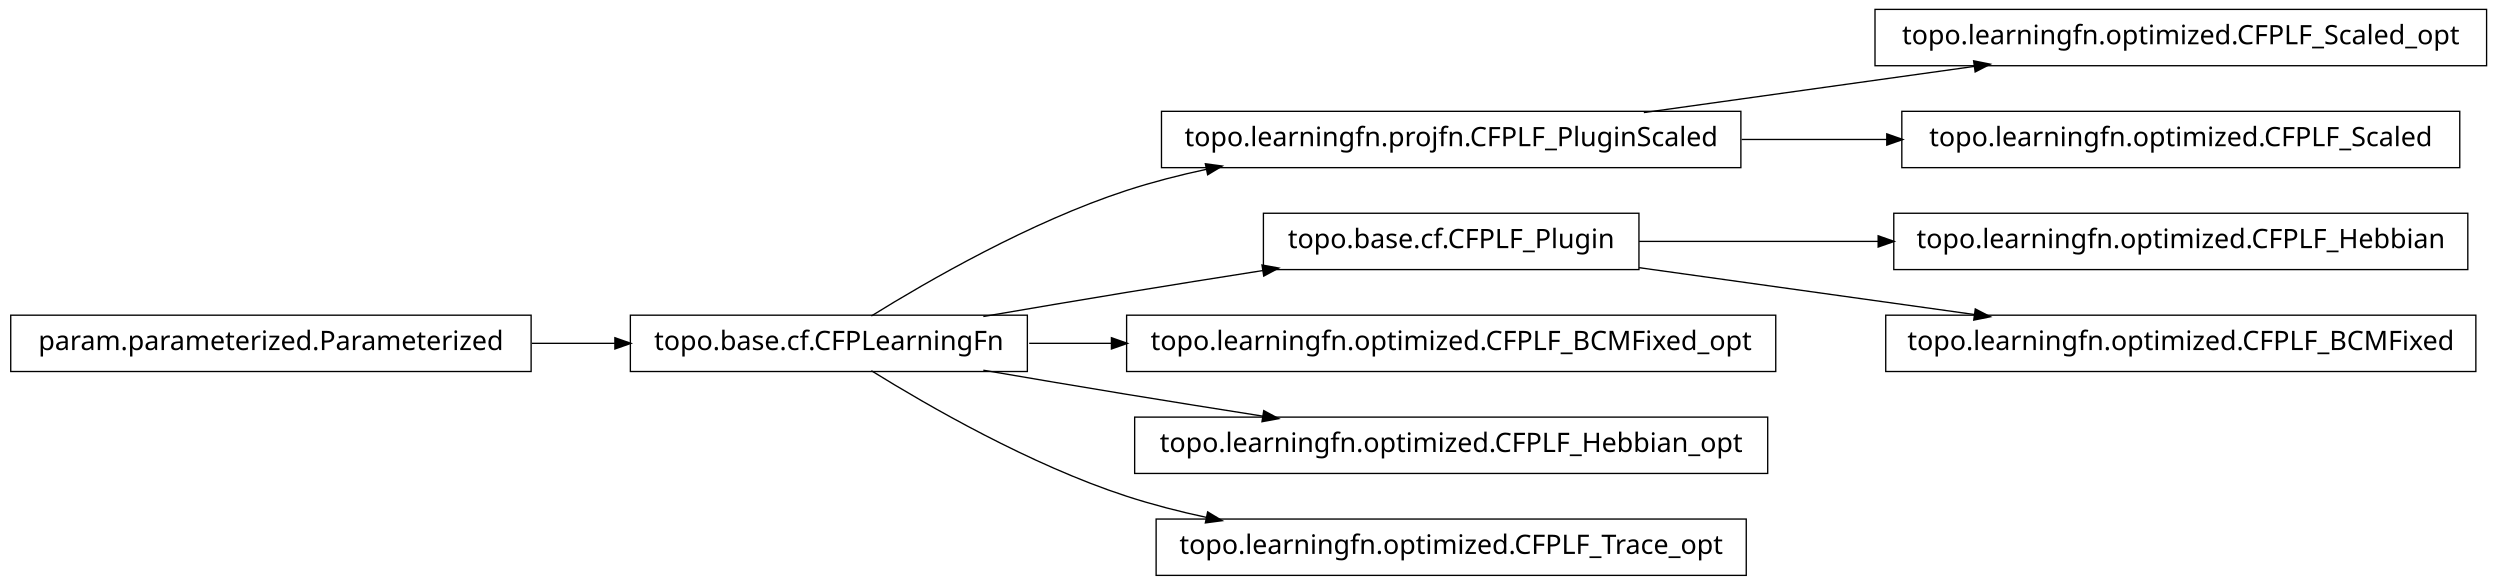
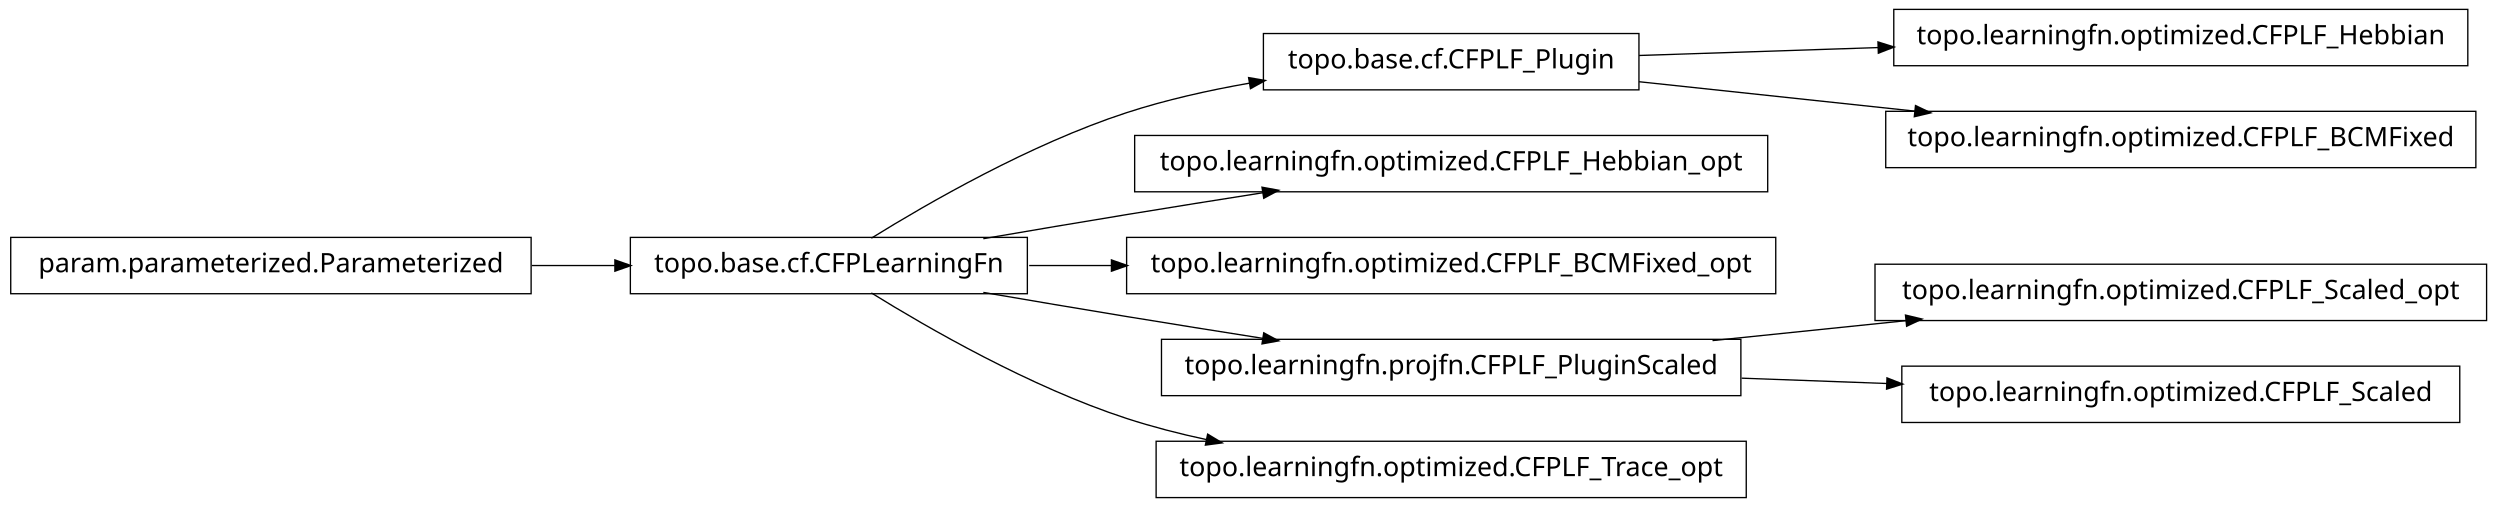
- <svg xmlns="http://www.w3.org/2000/svg" width="932pt" height="218pt" viewBox="0.00 0.00 932.00 218.00">
-   <g id="graph1" class="graph" transform="scale(1 1) rotate(0) translate(4 214)">
-     <polygon fill="white" stroke="white" points="-4,5 -4,-214 929,-214 929,5 -4,5" />
+ <svg xmlns="http://www.w3.org/2000/svg" width="932pt" height="189pt" viewBox="0.00 0.00 932.00 189.00">
+   <g id="graph1" class="graph" transform="scale(1 1) rotate(0) translate(4 185)">
+     <polygon fill="white" stroke="white" points="-4,5 -4,-185 929,-185 929,5 -4,5" />
    <g id="node1" class="node">
-       <polygon fill="none" stroke="black" stroke-width="0.5" points="923,-210.5 695,-210.5 695,-189.5 923,-189.5 923,-210.5" />
-       <text text-anchor="middle" x="809" y="-197.5" font-family="Vera" font-size="10.00">topo.learningfn.optimized.CFPLF_Scaled_opt</text>
+       <polygon fill="none" stroke="black" stroke-width="0.5" points="916,-181.5 702,-181.5 702,-160.5 916,-160.5 916,-181.5" />
+       <text text-anchor="middle" x="809" y="-168.5" font-family="Vera" font-size="10.00">topo.learningfn.optimized.CFPLF_Hebbian</text>
    </g>
    <g id="node2" class="node">
-       <polygon fill="none" stroke="black" stroke-width="0.5" points="645,-172.5 429,-172.5 429,-151.5 645,-151.5 645,-172.5" />
-       <text text-anchor="middle" x="537" y="-159.5" font-family="Vera" font-size="10.00">topo.learningfn.projfn.CFPLF_PluginScaled</text>
+       <polygon fill="none" stroke="black" stroke-width="0.5" points="607,-172.5 467,-172.5 467,-151.5 607,-151.5 607,-172.5" />
+       <text text-anchor="middle" x="537" y="-159.5" font-family="Vera" font-size="10.00">topo.base.cf.CFPLF_Plugin</text>
    </g>
    <g id="edge2" class="edge">
-       <path fill="none" stroke="black" stroke-width="0.5" d="M608.821,-172.034C646.78,-177.337 693.394,-183.849 732.087,-189.255" />
-       <polygon fill="black" stroke="black" points="732.055,-191.017 737.249,-189.976 732.539,-187.551 732.055,-191.017" />
+       <path fill="none" stroke="black" stroke-width="0.5" d="M607.047,-164.318C634.202,-165.216 665.987,-166.268 696.197,-167.268" />
+       <polygon fill="black" stroke="black" points="696.368,-169.024 701.424,-167.44 696.484,-165.526 696.368,-169.024" />
    </g>
-     <g id="node16" class="node">
-       <polygon fill="none" stroke="black" stroke-width="0.5" points="913,-172.5 705,-172.5 705,-151.5 913,-151.5 913,-172.5" />
-       <text text-anchor="middle" x="809" y="-159.5" font-family="Vera" font-size="10.00">topo.learningfn.optimized.CFPLF_Scaled</text>
+     <g id="node15" class="node">
+       <polygon fill="none" stroke="black" stroke-width="0.5" points="919,-143.5 699,-143.5 699,-122.5 919,-122.5 919,-143.5" />
+       <text text-anchor="middle" x="809" y="-130.5" font-family="Vera" font-size="10.00">topo.learningfn.optimized.CFPLF_BCMFixed</text>
    </g>
-     <g id="edge16" class="edge">
-       <path fill="none" stroke="black" stroke-width="0.5" d="M645.283,-162C663.158,-162 681.7,-162 699.603,-162" />
-       <polygon fill="black" stroke="black" points="699.634,-163.75 704.634,-162 699.634,-160.25 699.634,-163.75" />
+     <g id="edge14" class="edge">
+       <path fill="none" stroke="black" stroke-width="0.5" d="M607.047,-154.532C638.402,-151.189 675.93,-147.188 710.08,-143.547" />
+       <polygon fill="black" stroke="black" points="710.306,-145.283 715.093,-143.012 709.935,-141.802 710.306,-145.283" />
    </g>
    <g id="node4" class="node">
+       <polygon fill="none" stroke="black" stroke-width="0.5" points="655,-134.5 419,-134.5 419,-113.5 655,-113.5 655,-134.5" />
+       <text text-anchor="middle" x="537" y="-121.5" font-family="Vera" font-size="10.00">topo.learningfn.optimized.CFPLF_Hebbian_opt</text>
+     </g>
+     <g id="node5" class="node">
      <polygon fill="none" stroke="black" stroke-width="0.5" points="379,-96.5 231,-96.5 231,-75.5 379,-75.5 379,-96.5" />
      <text text-anchor="middle" x="305" y="-83.5" font-family="Vera" font-size="10.00">topo.base.cf.CFPLearningFn</text>
    </g>
+     <g id="edge10" class="edge">
+       <path fill="none" stroke="black" stroke-width="0.5" d="M320.839,-96.203C341.762,-109.184 380.162,-131.319 416,-143 430.531,-147.736 446.441,-151.311 461.81,-154.002" />
+       <polygon fill="black" stroke="black" points="461.776,-155.772 466.998,-154.882 462.361,-152.321 461.776,-155.772" />
+     </g>
    <g id="edge4" class="edge">
-       <path fill="none" stroke="black" stroke-width="0.5" d="M320.839,-96.203C341.762,-109.184 380.162,-131.319 416,-143 425.556,-146.115 435.708,-148.727 445.91,-150.916" />
-       <polygon fill="black" stroke="black" points="445.669,-152.653 450.92,-151.957 446.381,-149.226 445.669,-152.653" />
-     </g>
-     <g id="node7" class="node">
-       <polygon fill="none" stroke="black" stroke-width="0.5" points="607,-134.5 467,-134.5 467,-113.5 607,-113.5 607,-134.5" />
-       <text text-anchor="middle" x="537" y="-121.5" font-family="Vera" font-size="10.00">topo.base.cf.CFPLF_Plugin</text>
-     </g>
-     <g id="edge8" class="edge">
      <path fill="none" stroke="black" stroke-width="0.5" d="M362.586,-96.012C379.762,-98.957 398.636,-102.151 416,-105 432.449,-107.699 450.17,-110.527 466.842,-113.151" />
      <polygon fill="black" stroke="black" points="466.768,-114.911 471.98,-113.959 467.312,-111.454 466.768,-114.911" />
    </g>
-     <g id="node10" class="node">
+     <g id="node9" class="node">
      <polygon fill="none" stroke="black" stroke-width="0.5" points="658,-96.5 416,-96.5 416,-75.5 658,-75.5 658,-96.5" />
      <text text-anchor="middle" x="537" y="-83.5" font-family="Vera" font-size="10.00">topo.learningfn.optimized.CFPLF_BCMFixed_opt</text>
    </g>
-     <g id="edge10" class="edge">
+     <g id="edge8" class="edge">
      <path fill="none" stroke="black" stroke-width="0.5" d="M379.683,-86C389.587,-86 399.953,-86 410.435,-86" />
      <polygon fill="black" stroke="black" points="410.588,-87.75 415.588,-86 410.588,-84.25 410.588,-87.75" />
    </g>
-     <g id="node12" class="node">
-       <polygon fill="none" stroke="black" stroke-width="0.5" points="655,-58.5 419,-58.5 419,-37.5 655,-37.5 655,-58.5" />
-       <text text-anchor="middle" x="537" y="-45.5" font-family="Vera" font-size="10.00">topo.learningfn.optimized.CFPLF_Hebbian_opt</text>
+     <g id="node13" class="node">
+       <polygon fill="none" stroke="black" stroke-width="0.5" points="645,-58.5 429,-58.5 429,-37.5 645,-37.5 645,-58.5" />
+       <text text-anchor="middle" x="537" y="-45.5" font-family="Vera" font-size="10.00">topo.learningfn.projfn.CFPLF_PluginScaled</text>
    </g>
-     <g id="edge12" class="edge">
+     <g id="edge16" class="edge">
      <path fill="none" stroke="black" stroke-width="0.5" d="M362.586,-75.988C379.762,-73.043 398.636,-69.849 416,-67 432.449,-64.301 450.17,-61.473 466.842,-58.849" />
      <polygon fill="black" stroke="black" points="467.312,-60.546 471.98,-58.041 466.768,-57.089 467.312,-60.546" />
    </g>
-     <g id="node14" class="node">
+     <g id="node18" class="node">
      <polygon fill="none" stroke="black" stroke-width="0.5" points="647,-20.5 427,-20.5 427,0.5 647,0.5 647,-20.5" />
      <text text-anchor="middle" x="537" y="-7.5" font-family="Vera" font-size="10.00">topo.learningfn.optimized.CFPLF_Trace_opt</text>
    </g>
-     <g id="edge14" class="edge">
+     <g id="edge18" class="edge">
      <path fill="none" stroke="black" stroke-width="0.5" d="M320.839,-75.797C341.762,-62.816 380.162,-40.681 416,-29 425.556,-25.885 435.708,-23.273 445.91,-21.084" />
      <polygon fill="black" stroke="black" points="446.381,-22.774 450.92,-20.043 445.669,-19.347 446.381,-22.774" />
    </g>
-     <g id="node6" class="node">
-       <polygon fill="none" stroke="black" stroke-width="0.5" points="916,-134.5 702,-134.5 702,-113.5 916,-113.5 916,-134.5" />
-       <text text-anchor="middle" x="809" y="-121.5" font-family="Vera" font-size="10.00">topo.learningfn.optimized.CFPLF_Hebbian</text>
-     </g>
-     <g id="edge6" class="edge">
-       <path fill="none" stroke="black" stroke-width="0.5" d="M607.047,-124C634.202,-124 665.987,-124 696.197,-124" />
-       <polygon fill="black" stroke="black" points="696.424,-125.75 701.424,-124 696.424,-122.25 696.424,-125.75" />
-     </g>
-     <g id="node18" class="node">
-       <polygon fill="none" stroke="black" stroke-width="0.5" points="919,-96.5 699,-96.5 699,-75.5 919,-75.5 919,-96.5" />
-       <text text-anchor="middle" x="809" y="-83.5" font-family="Vera" font-size="10.00">topo.learningfn.optimized.CFPLF_BCMFixed</text>
-     </g>
-     <g id="edge18" class="edge">
-       <path fill="none" stroke="black" stroke-width="0.5" d="M607.047,-114.214C645.31,-108.868 692.763,-102.239 732.055,-96.75" />
-       <polygon fill="black" stroke="black" points="732.586,-98.442 737.296,-96.017 732.102,-94.976 732.586,-98.442" />
-     </g>
-     <g id="node20" class="node">
+     <g id="node7" class="node">
      <polygon fill="none" stroke="black" stroke-width="0.5" points="194,-96.5 5.68434e-14,-96.5 0,-75.5 194,-75.5 194,-96.5" />
      <text text-anchor="middle" x="97" y="-83.5" font-family="Vera" font-size="10.00">param.parameterized.Parameterized</text>
    </g>
-     <g id="edge20" class="edge">
+     <g id="edge6" class="edge">
      <path fill="none" stroke="black" stroke-width="0.5" d="M194.301,-86C204.655,-86 215.098,-86 225.218,-86" />
      <polygon fill="black" stroke="black" points="225.478,-87.75 230.478,-86 225.477,-84.25 225.478,-87.75" />
    </g>
+     <g id="node12" class="node">
+       <polygon fill="none" stroke="black" stroke-width="0.5" points="923,-86.5 695,-86.5 695,-65.5 923,-65.5 923,-86.5" />
+       <text text-anchor="middle" x="809" y="-73.5" font-family="Vera" font-size="10.00">topo.learningfn.optimized.CFPLF_Scaled_opt</text>
+     </g>
+     <g id="edge12" class="edge">
+       <path fill="none" stroke="black" stroke-width="0.5" d="M634.43,-58.03C657.912,-60.447 683.066,-63.036 706.76,-65.475" />
+       <polygon fill="black" stroke="black" points="706.64,-67.222 711.793,-65.993 706.999,-63.74 706.64,-67.222" />
+     </g>
+     <g id="node20" class="node">
+       <polygon fill="none" stroke="black" stroke-width="0.5" points="913,-48.5 705,-48.5 705,-27.5 913,-27.5 913,-48.5" />
+       <text text-anchor="middle" x="809" y="-35.5" font-family="Vera" font-size="10.00">topo.learningfn.optimized.CFPLF_Scaled</text>
+     </g>
+     <g id="edge20" class="edge">
+       <path fill="none" stroke="black" stroke-width="0.5" d="M645.283,-44.019C663.158,-43.362 681.7,-42.68 699.603,-42.022" />
+       <polygon fill="black" stroke="black" points="699.702,-43.77 704.634,-41.837 699.573,-40.272 699.702,-43.77" />
+     </g>
  </g>
</svg>
